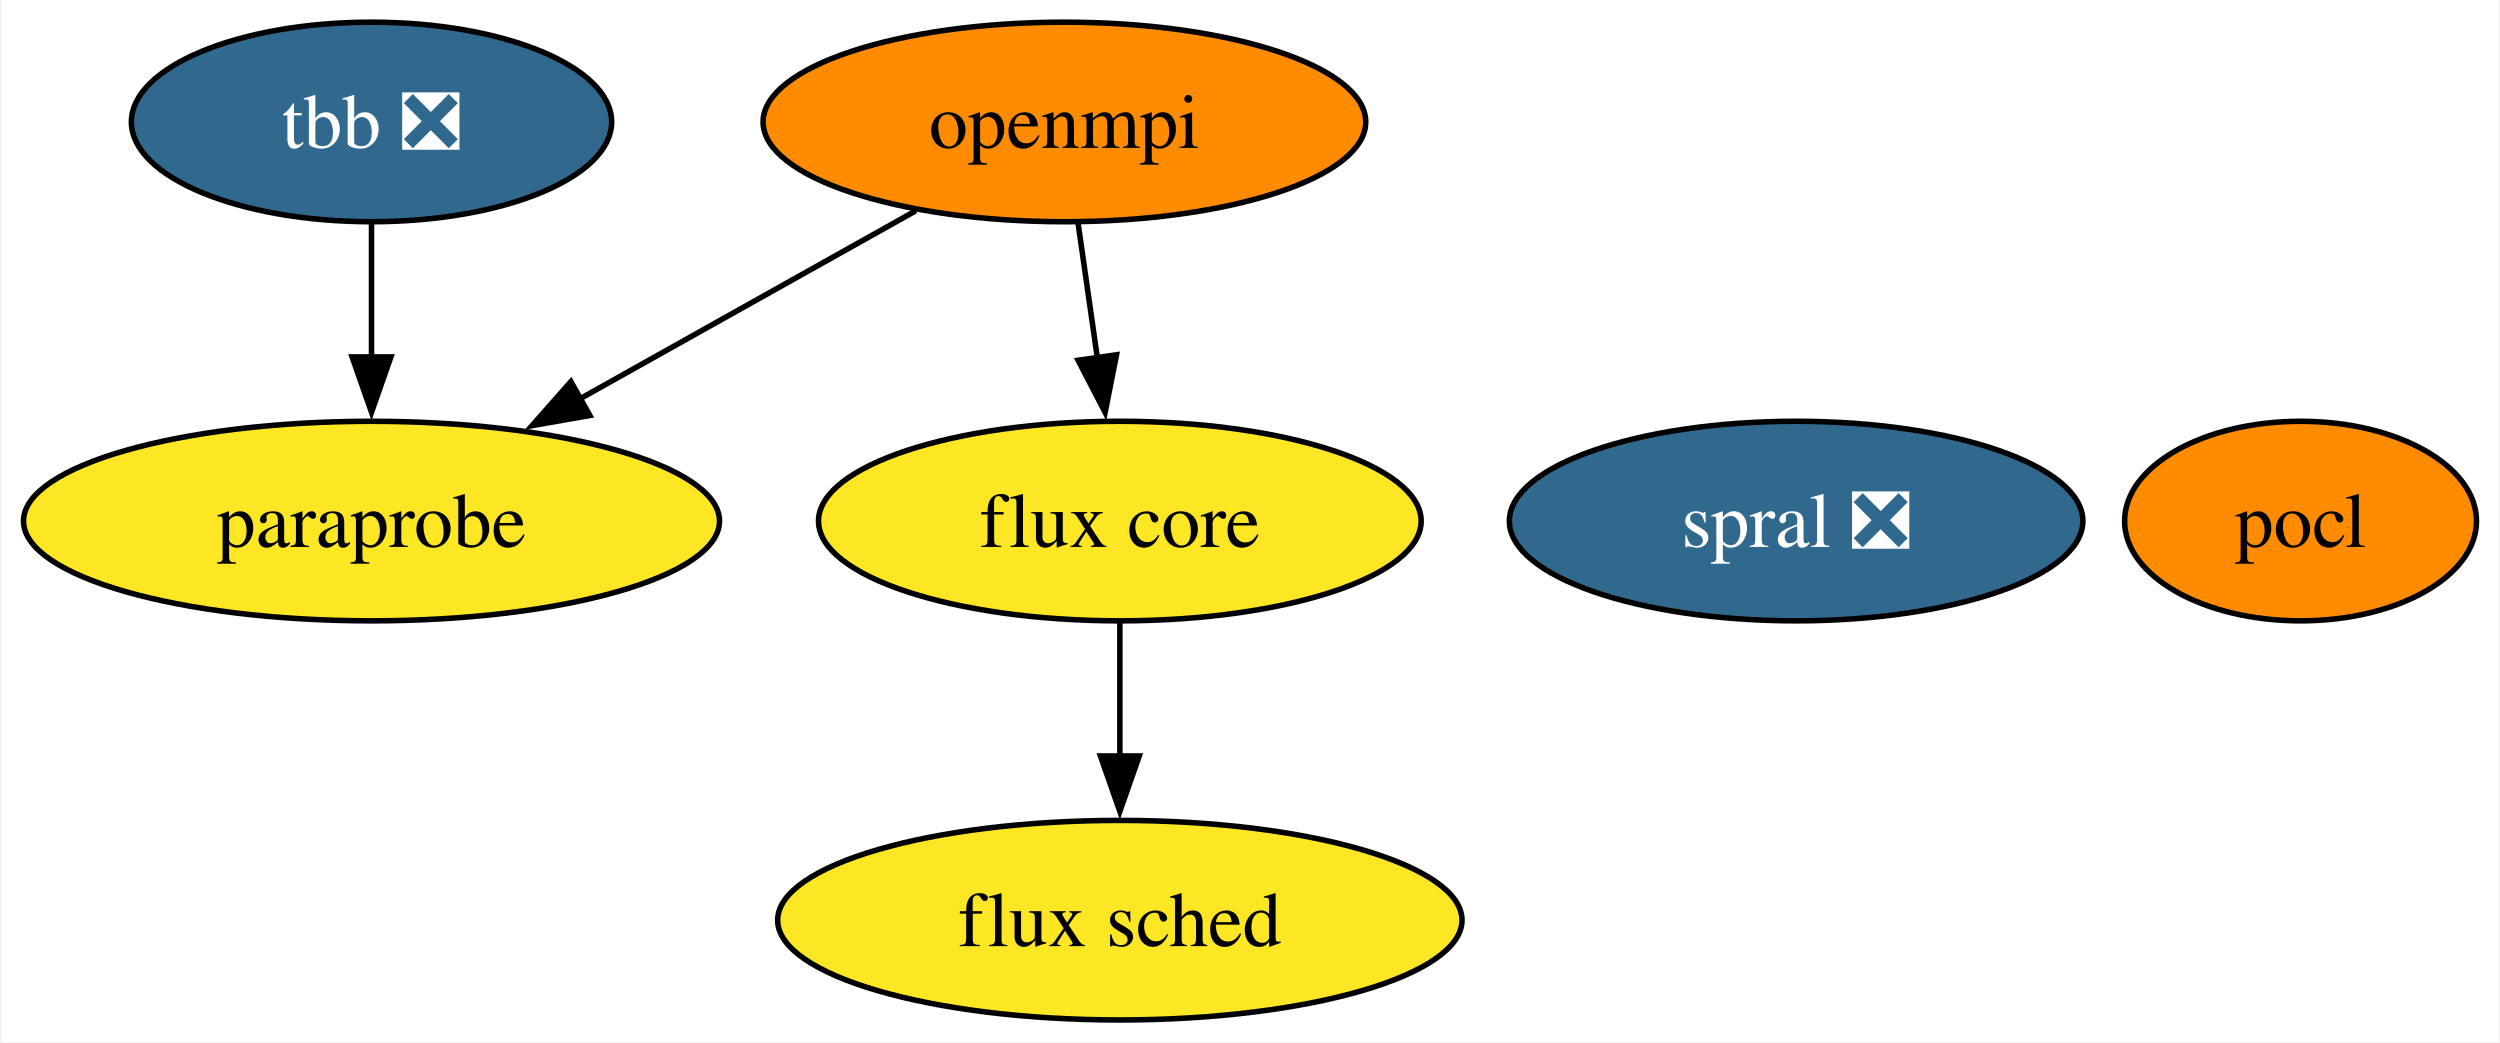
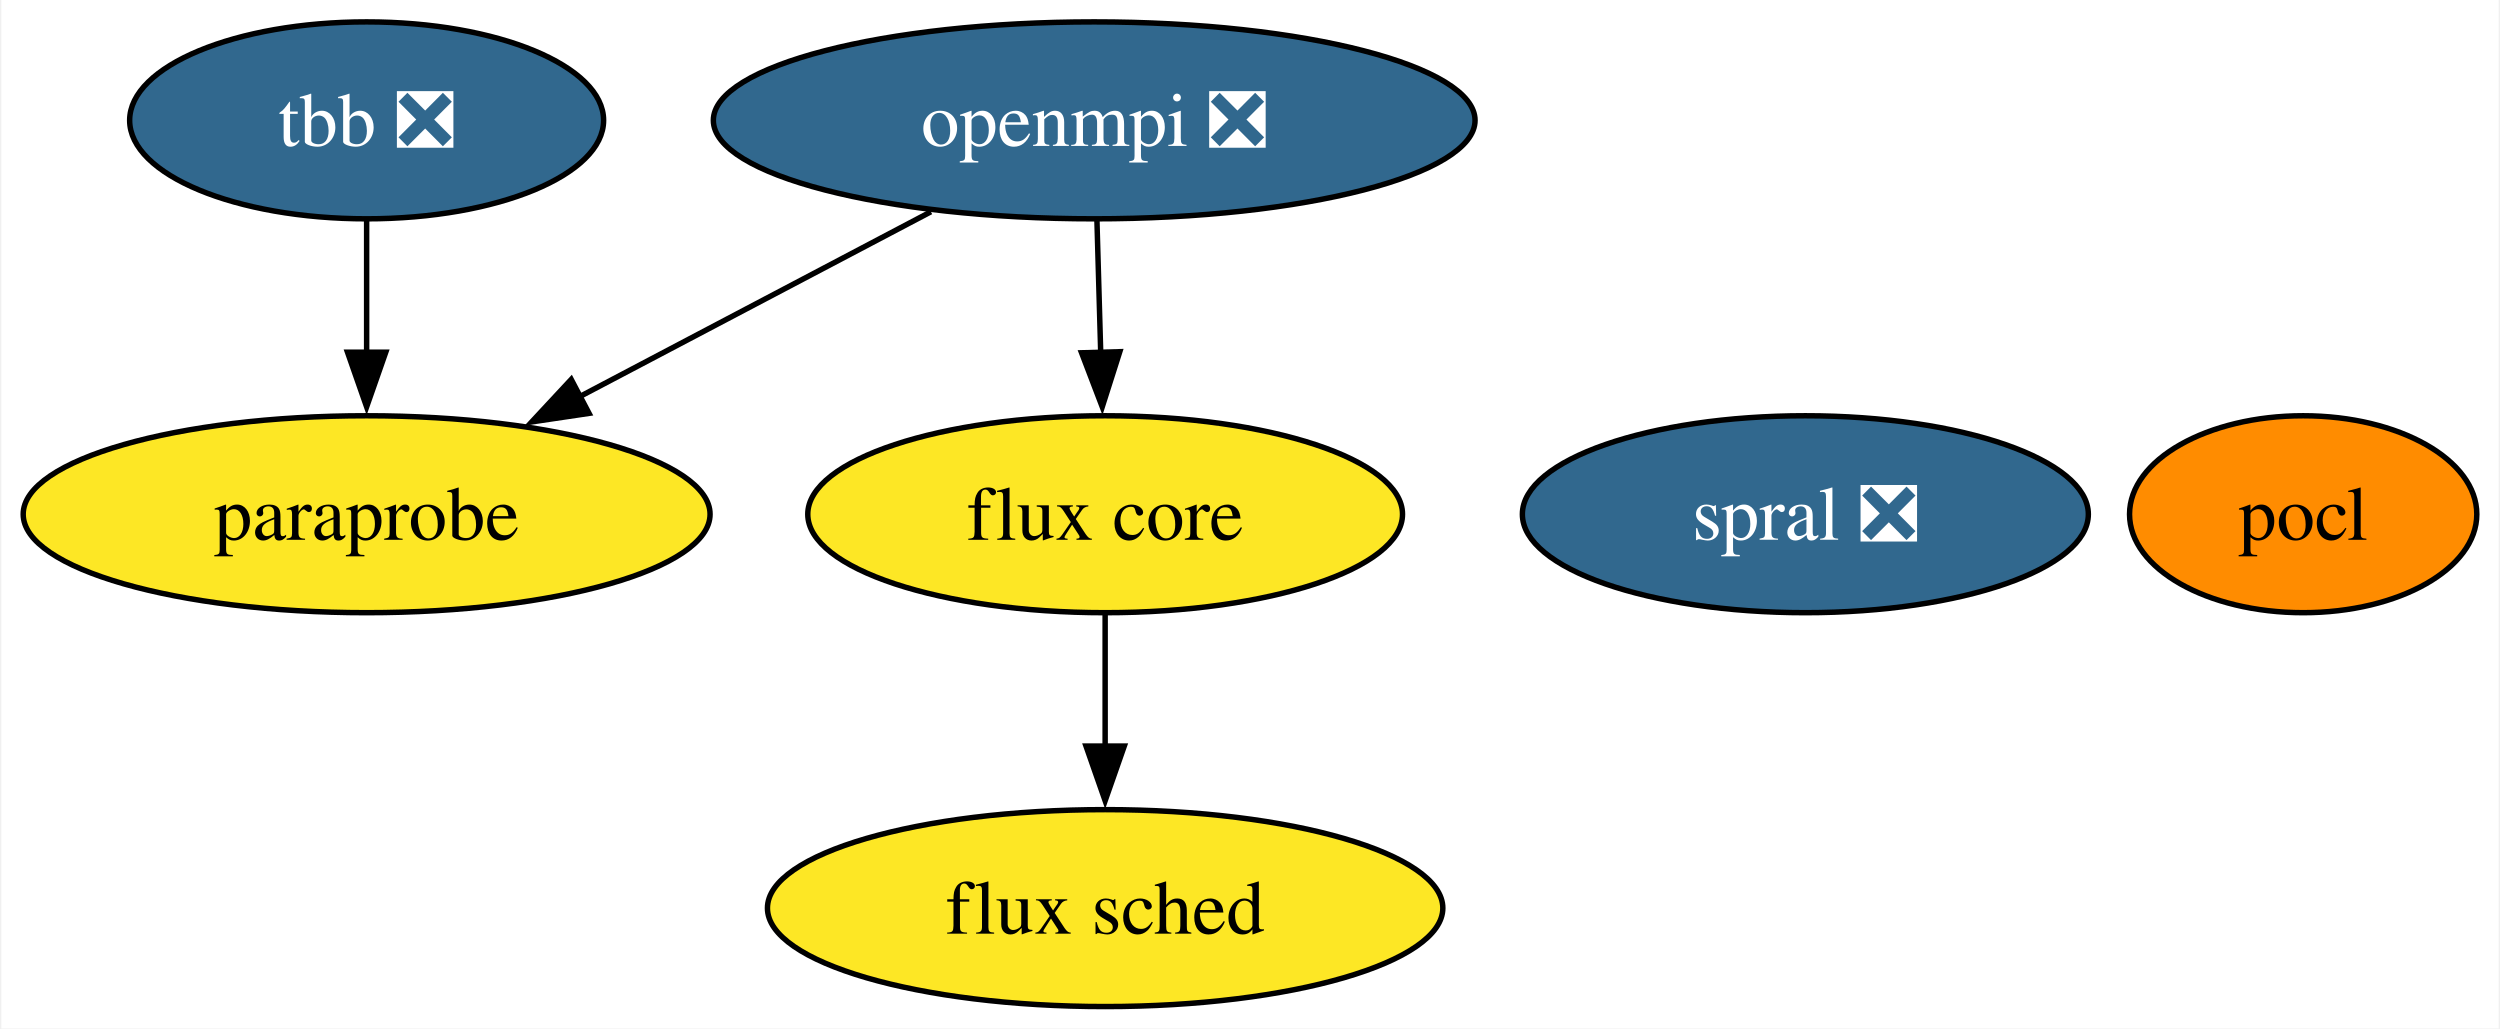
- <svg xmlns="http://www.w3.org/2000/svg" xmlns:xlink="http://www.w3.org/1999/xlink" width="451pt" height="188pt" viewBox="0.00 0.00 450.52 188.00">
+ <svg xmlns="http://www.w3.org/2000/svg" xmlns:xlink="http://www.w3.org/1999/xlink" width="457pt" height="188pt" viewBox="0.00 0.00 456.52 188.00">
  <g id="graph0" class="graph" transform="scale(1 1) rotate(0) translate(4 184)">
-     <polygon fill="white" stroke="none" points="-4,4 -4,-184 446.52,-184 446.52,4 -4,4" />
+     <polygon fill="white" stroke="none" points="-4,4 -4,-184 452.52,-184 452.52,4 -4,4" />
    <g id="node1" class="node">
      <g id="a_node1">
-         <a xlink:href="https://github.com/conda-forge/openmpi-feedstock" xlink:title="openmpi">
-           <ellipse fill="#ff8c00" stroke="black" cx="187.78" cy="-162" rx="54.36" ry="18" />
-           <text text-anchor="middle" x="187.78" y="-157.32" font-family="Times,serif" font-size="14.00">openmpi</text>
+         <a xlink:href="https://github.com/conda-forge/openmpi-feedstock/pull/155" xlink:title="openmpi ❎">
+           <ellipse fill="#31688e" stroke="black" cx="195.78" cy="-162" rx="69.62" ry="18" />
+           <text text-anchor="middle" x="195.78" y="-157.32" font-family="Times,serif" font-size="14.00" fill="white">openmpi ❎</text>
        </a>
      </g>
    </g>
    <g id="node4" class="node">
      <g id="a_node4">
        <a xlink:href="https://github.com/conda-forge/paraprobe-feedstock" xlink:title="paraprobe">
          <ellipse fill="#fde725" stroke="black" cx="62.78" cy="-90" rx="62.78" ry="18" />
          <text text-anchor="middle" x="62.78" y="-85.33" font-family="Times,serif" font-size="14.00">paraprobe</text>
        </a>
      </g>
    </g>
    <g id="edge2" class="edge">
-       <path fill="none" stroke="black" d="M160.97,-145.98C143.25,-136.06 119.78,-122.92 100.23,-111.97" />
-       <polygon fill="black" stroke="black" points="102.17,-109.05 91.74,-107.22 98.75,-115.16 102.17,-109.05" />
+       <path fill="none" stroke="black" d="M165.93,-145.29C146.93,-135.29 122.13,-122.23 101.6,-111.43" />
+       <polygon fill="black" stroke="black" points="103.44,-108.44 92.96,-106.88 100.18,-114.64 103.44,-108.44" />
    </g>
    <g id="node5" class="node">
      <g id="a_node5">
        <a xlink:href="https://github.com/conda-forge/flux-core-feedstock" xlink:title="flux core">
          <ellipse fill="#fde725" stroke="black" cx="197.78" cy="-90" rx="54.36" ry="18" />
          <text text-anchor="middle" x="197.78" y="-85.33" font-family="Times,serif" font-size="14.00">flux core</text>
        </a>
      </g>
    </g>
    <g id="edge1" class="edge">
-       <path fill="none" stroke="black" d="M190.25,-143.7C191.31,-136.32 192.56,-127.52 193.75,-119.25" />
-       <polygon fill="black" stroke="black" points="197.18,-120 195.12,-109.6 190.25,-119.01 197.18,-120" />
+       <path fill="none" stroke="black" d="M196.28,-143.7C196.49,-136.41 196.73,-127.73 196.97,-119.54" />
+       <polygon fill="black" stroke="black" points="200.46,-119.71 197.25,-109.62 193.47,-119.51 200.46,-119.71" />
    </g>
    <g id="node2" class="node">
      <g id="a_node2">
        <a xlink:href="https://github.com/conda-forge/pocl-feedstock" xlink:title="pocl">
-           <ellipse fill="#ff8c00" stroke="black" cx="410.78" cy="-90" rx="31.74" ry="18" />
-           <text text-anchor="middle" x="410.78" y="-85.33" font-family="Times,serif" font-size="14.00">pocl</text>
+           <ellipse fill="#ff8c00" stroke="black" cx="416.78" cy="-90" rx="31.74" ry="18" />
+           <text text-anchor="middle" x="416.78" y="-85.33" font-family="Times,serif" font-size="14.00">pocl</text>
        </a>
      </g>
    </g>
    <g id="node3" class="node">
      <g id="a_node3">
        <a xlink:href="https://github.com/conda-forge/tbb-feedstock/pull/124" xlink:title="tbb ❎">
          <ellipse fill="#31688e" stroke="black" cx="62.78" cy="-162" rx="43.32" ry="18" />
          <text text-anchor="middle" x="62.78" y="-157.32" font-family="Times,serif" font-size="14.00" fill="white">tbb ❎</text>
        </a>
      </g>
    </g>
    <g id="edge3" class="edge">
      <path fill="none" stroke="black" d="M62.78,-143.7C62.78,-136.41 62.78,-127.73 62.78,-119.54" />
      <polygon fill="black" stroke="black" points="66.28,-119.62 62.78,-109.62 59.28,-119.62 66.28,-119.62" />
    </g>
    <g id="node6" class="node">
      <g id="a_node6">
        <a xlink:href="https://github.com/conda-forge/flux-sched-feedstock" xlink:title="flux sched">
          <ellipse fill="#fde725" stroke="black" cx="197.78" cy="-18" rx="61.73" ry="18" />
          <text text-anchor="middle" x="197.78" y="-13.32" font-family="Times,serif" font-size="14.00">flux sched</text>
        </a>
      </g>
    </g>
    <g id="edge4" class="edge">
      <path fill="none" stroke="black" d="M197.78,-71.7C197.78,-64.41 197.78,-55.73 197.78,-47.54" />
      <polygon fill="black" stroke="black" points="201.28,-47.62 197.78,-37.62 194.28,-47.62 201.28,-47.62" />
    </g>
    <g id="node7" class="node">
      <g id="a_node7">
        <a xlink:href="https://github.com/conda-forge/spral-feedstock/pull/13" xlink:title="spral ❎">
-           <ellipse fill="#31688e" stroke="black" cx="319.78" cy="-90" rx="51.73" ry="18" />
-           <text text-anchor="middle" x="319.78" y="-85.33" font-family="Times,serif" font-size="14.00" fill="white">spral ❎</text>
+           <ellipse fill="#31688e" stroke="black" cx="325.78" cy="-90" rx="51.73" ry="18" />
+           <text text-anchor="middle" x="325.78" y="-85.33" font-family="Times,serif" font-size="14.00" fill="white">spral ❎</text>
        </a>
      </g>
    </g>
  </g>
</svg>
